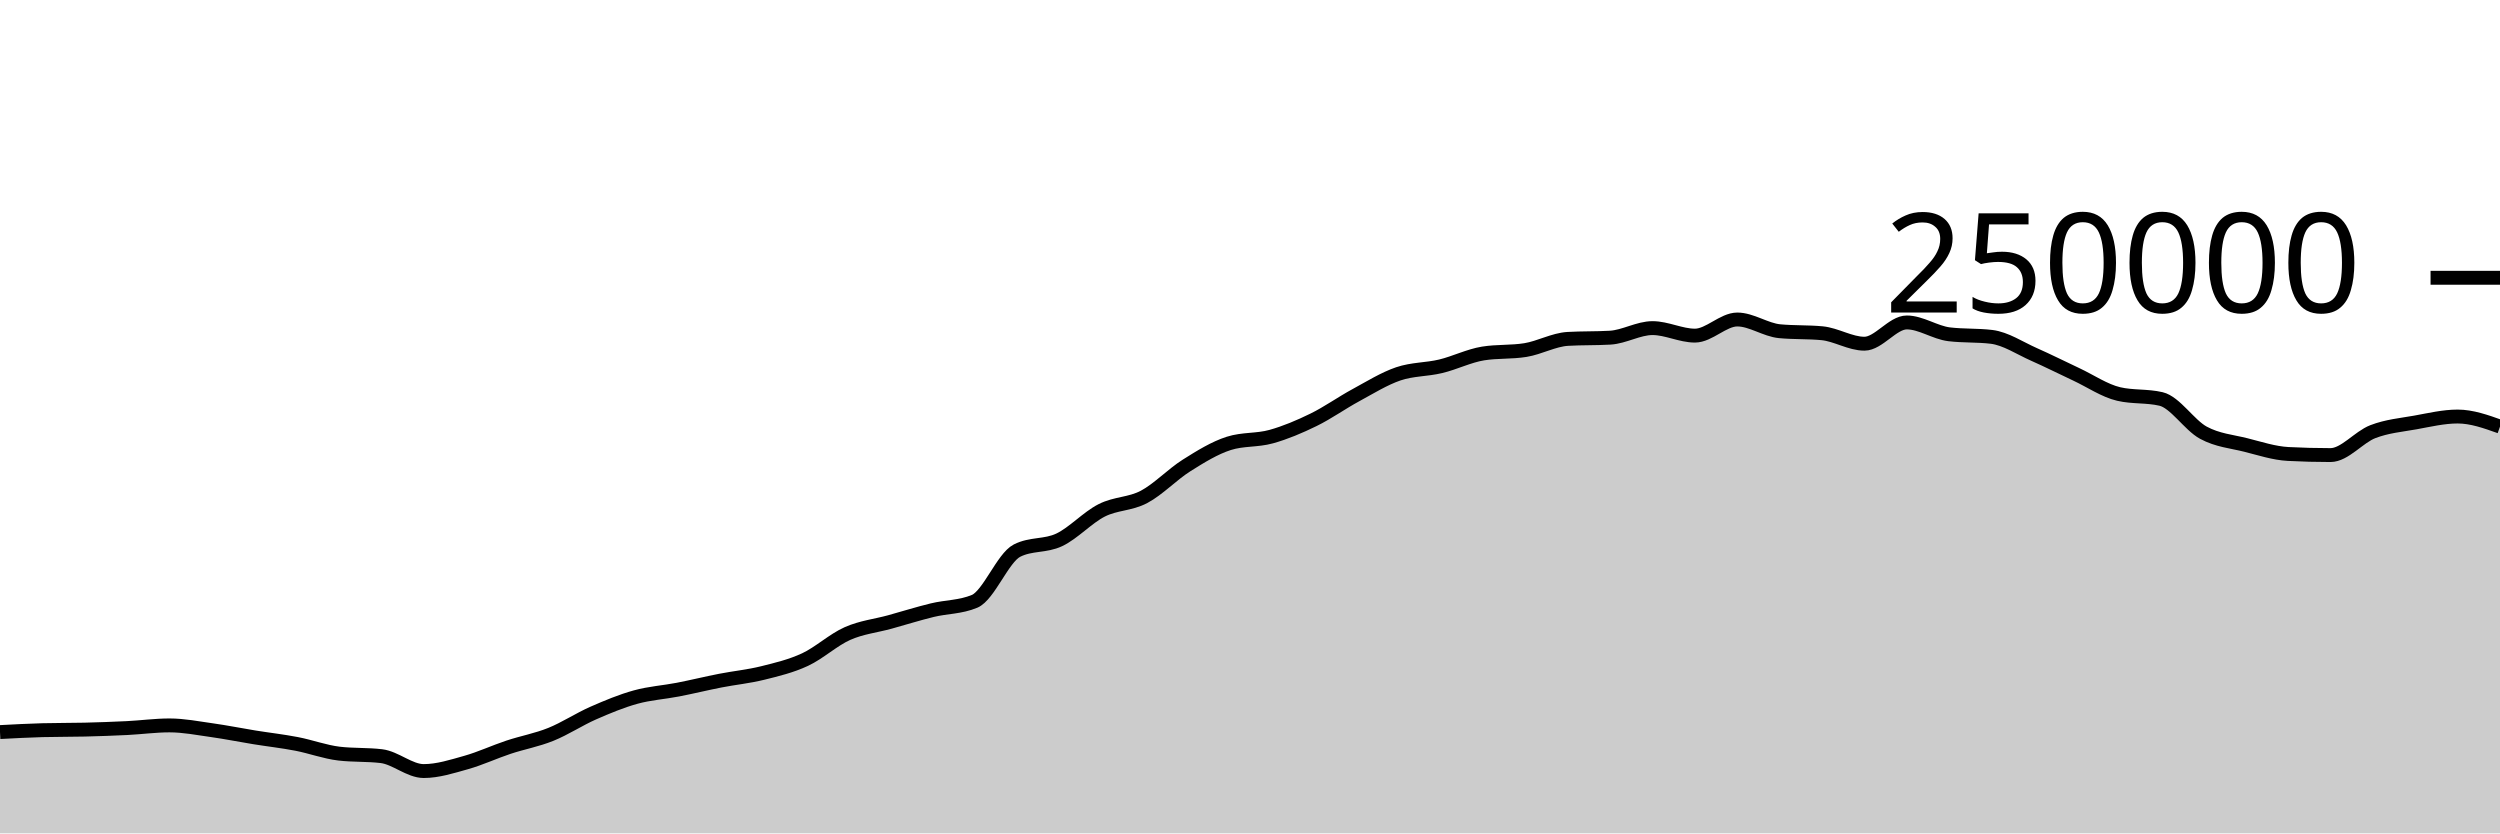
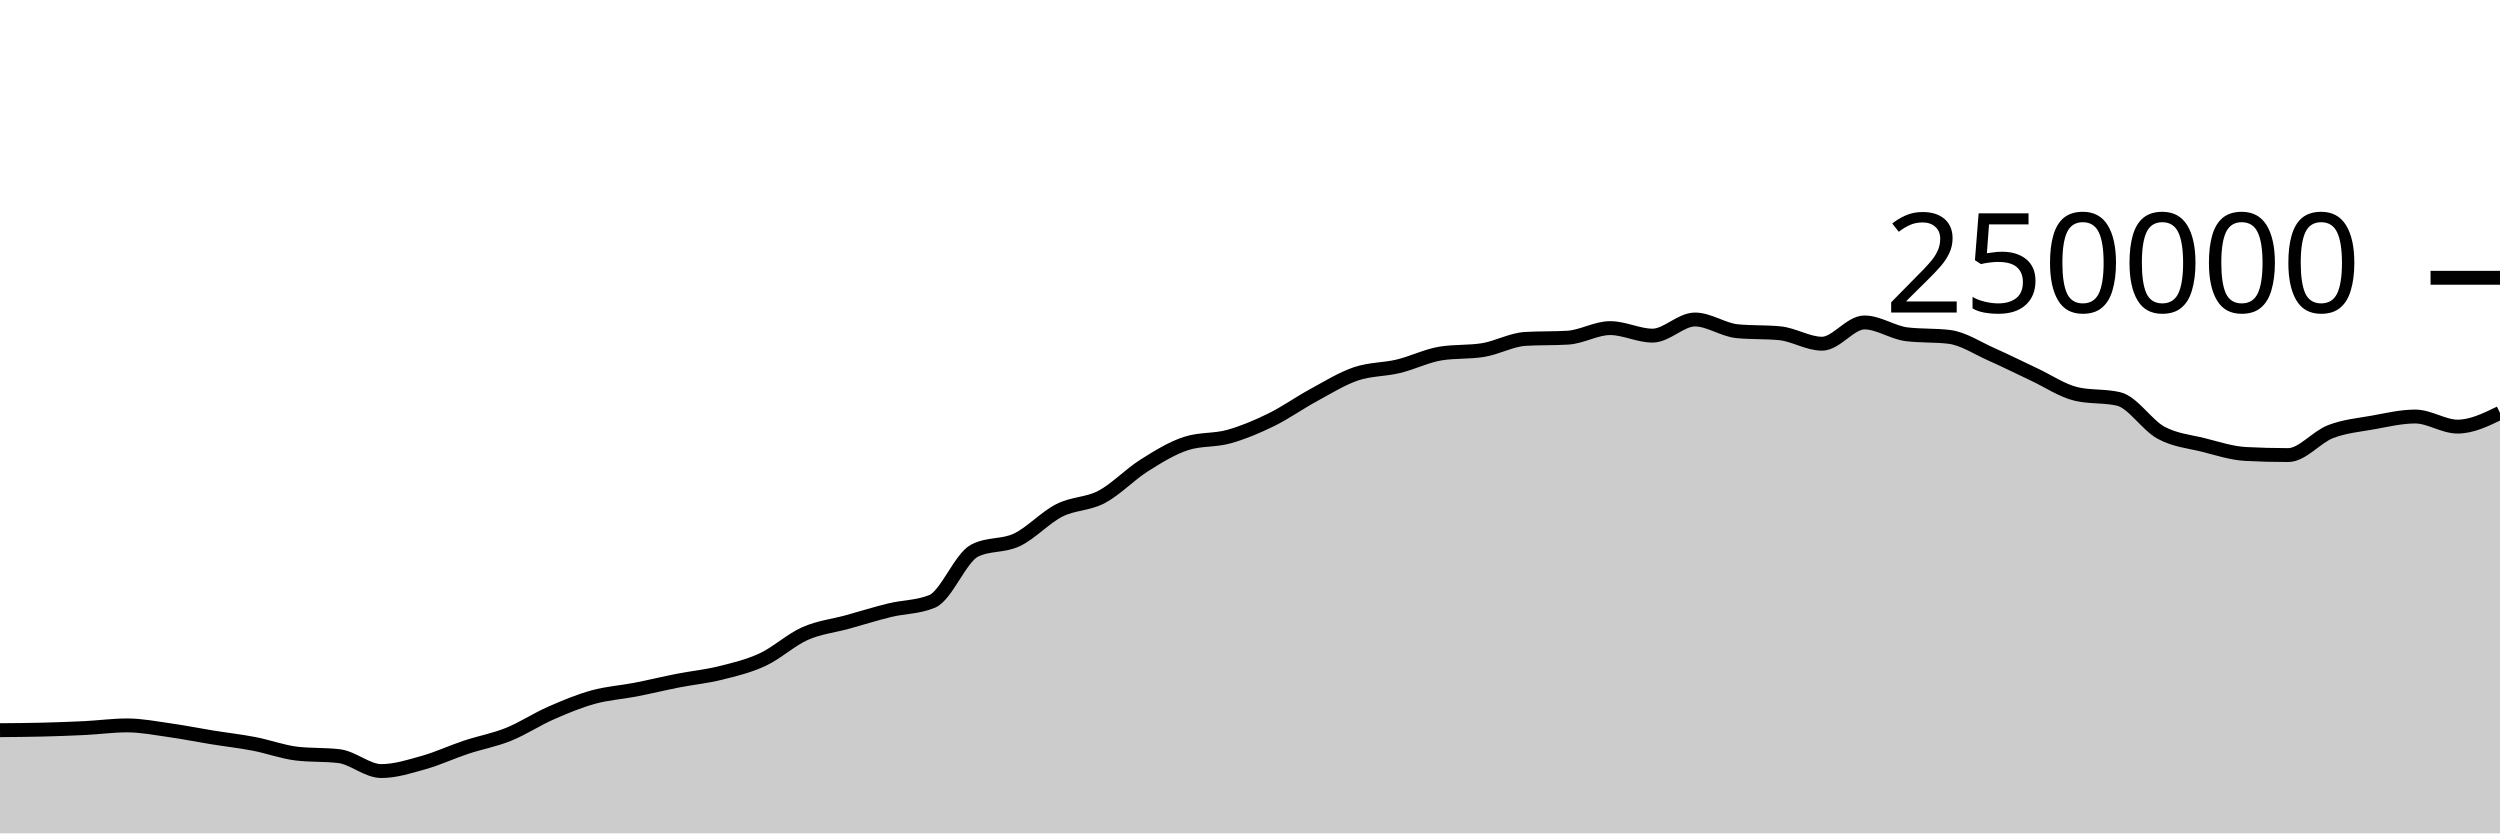
<svg xmlns="http://www.w3.org/2000/svg" viewBox="0 0 180 60">
  <g transform="translate(0,20)">
-     <path class="area" fill="rgba(0, 0, 0, 0.2)" d="M0,32.709C1.017,32.655,2.034,32.601,3.051,32.573C4.068,32.546,5.085,32.557,6.102,32.532C7.119,32.507,8.136,32.471,9.153,32.421C10.169,32.37,11.186,32.229,12.203,32.229C13.22,32.229,14.237,32.43,15.254,32.573C16.271,32.716,17.288,32.922,18.305,33.087C19.322,33.252,20.339,33.365,21.356,33.561C22.373,33.757,23.39,34.139,24.407,34.26C25.424,34.381,26.441,34.321,27.458,34.442C28.475,34.563,29.492,35.516,30.508,35.516C31.525,35.516,32.542,35.187,33.559,34.901C34.576,34.615,35.593,34.138,36.61,33.8C37.627,33.462,38.644,33.284,39.661,32.874C40.678,32.464,41.695,31.789,42.712,31.342C43.729,30.895,44.746,30.472,45.763,30.191C46.78,29.909,47.797,29.849,48.814,29.652C49.831,29.454,50.847,29.204,51.864,29.005C52.881,28.806,53.898,28.709,54.915,28.456C55.932,28.203,56.949,27.963,57.966,27.489C58.983,27.015,60,26.066,61.017,25.615C62.034,25.164,63.051,25.063,64.068,24.783C65.085,24.502,66.102,24.181,67.119,23.933C68.136,23.685,69.153,23.721,70.169,23.296C71.186,22.87,72.203,20.168,73.22,19.647C74.237,19.127,75.254,19.35,76.271,18.867C77.288,18.383,78.305,17.261,79.322,16.746C80.339,16.23,81.356,16.313,82.373,15.775C83.39,15.237,84.407,14.16,85.424,13.518C86.441,12.876,87.458,12.247,88.475,11.923C89.492,11.599,90.508,11.72,91.525,11.437C92.542,11.154,93.559,10.724,94.576,10.226C95.593,9.728,96.61,9.002,97.627,8.451C98.644,7.899,99.661,7.264,100.678,6.917C101.695,6.571,102.712,6.618,103.729,6.373C104.746,6.129,105.763,5.615,106.78,5.451C107.797,5.286,108.814,5.369,109.831,5.204C110.847,5.04,111.864,4.46,112.881,4.4C113.898,4.341,114.915,4.371,115.932,4.312C116.949,4.252,117.966,3.624,118.983,3.624C120,3.624,121.017,4.165,122.034,4.165C123.051,4.165,124.068,3.004,125.085,3.004C126.102,3.004,127.119,3.752,128.136,3.848C129.153,3.945,130.169,3.897,131.186,3.993C132.203,4.089,133.22,4.747,134.237,4.747C135.254,4.747,136.271,3.216,137.288,3.216C138.305,3.216,139.322,3.946,140.339,4.069C141.356,4.192,142.373,4.131,143.39,4.254C144.407,4.377,145.424,5.065,146.441,5.515C147.458,5.965,148.475,6.478,149.492,6.954C150.508,7.429,151.525,8.13,152.542,8.368C153.559,8.606,154.576,8.487,155.593,8.725C156.61,8.963,157.627,10.603,158.644,11.155C159.661,11.707,160.678,11.783,161.695,12.038C162.712,12.293,163.729,12.633,164.746,12.686C165.763,12.739,166.78,12.766,167.797,12.766C168.814,12.766,169.831,11.469,170.847,11.078C171.864,10.687,172.881,10.6,173.898,10.419C174.915,10.237,175.932,9.99,176.949,9.99C177.966,9.99,178.983,10.353,180,10.716L180,40C178.983,40,177.966,40,176.949,40C175.932,40,174.915,40,173.898,40C172.881,40,171.864,40,170.847,40C169.831,40,168.814,40,167.797,40C166.78,40,165.763,40,164.746,40C163.729,40,162.712,40,161.695,40C160.678,40,159.661,40,158.644,40C157.627,40,156.61,40,155.593,40C154.576,40,153.559,40,152.542,40C151.525,40,150.508,40,149.492,40C148.475,40,147.458,40,146.441,40C145.424,40,144.407,40,143.39,40C142.373,40,141.356,40,140.339,40C139.322,40,138.305,40,137.288,40C136.271,40,135.254,40,134.237,40C133.22,40,132.203,40,131.186,40C130.169,40,129.153,40,128.136,40C127.119,40,126.102,40,125.085,40C124.068,40,123.051,40,122.034,40C121.017,40,120,40,118.983,40C117.966,40,116.949,40,115.932,40C114.915,40,113.898,40,112.881,40C111.864,40,110.847,40,109.831,40C108.814,40,107.797,40,106.78,40C105.763,40,104.746,40,103.729,40C102.712,40,101.695,40,100.678,40C99.661,40,98.644,40,97.627,40C96.61,40,95.593,40,94.576,40C93.559,40,92.542,40,91.525,40C90.508,40,89.492,40,88.475,40C87.458,40,86.441,40,85.424,40C84.407,40,83.39,40,82.373,40C81.356,40,80.339,40,79.322,40C78.305,40,77.288,40,76.271,40C75.254,40,74.237,40,73.22,40C72.203,40,71.186,40,70.169,40C69.153,40,68.136,40,67.119,40C66.102,40,65.085,40,64.068,40C63.051,40,62.034,40,61.017,40C60,40,58.983,40,57.966,40C56.949,40,55.932,40,54.915,40C53.898,40,52.881,40,51.864,40C50.847,40,49.831,40,48.814,40C47.797,40,46.78,40,45.763,40C44.746,40,43.729,40,42.712,40C41.695,40,40.678,40,39.661,40C38.644,40,37.627,40,36.61,40C35.593,40,34.576,40,33.559,40C32.542,40,31.525,40,30.508,40C29.492,40,28.475,40,27.458,40C26.441,40,25.424,40,24.407,40C23.39,40,22.373,40,21.356,40C20.339,40,19.322,40,18.305,40C17.288,40,16.271,40,15.254,40C14.237,40,13.22,40,12.203,40C11.186,40,10.169,40,9.153,40C8.136,40,7.119,40,6.102,40C5.085,40,4.068,40,3.051,40C2.034,40,1.017,40,0,40Z" />
-     <path class="line" stroke="black" fill="none" d="M0,32.709C1.017,32.655,2.034,32.601,3.051,32.573C4.068,32.546,5.085,32.557,6.102,32.532C7.119,32.507,8.136,32.471,9.153,32.421C10.169,32.37,11.186,32.229,12.203,32.229C13.22,32.229,14.237,32.43,15.254,32.573C16.271,32.716,17.288,32.922,18.305,33.087C19.322,33.252,20.339,33.365,21.356,33.561C22.373,33.757,23.39,34.139,24.407,34.26C25.424,34.381,26.441,34.321,27.458,34.442C28.475,34.563,29.492,35.516,30.508,35.516C31.525,35.516,32.542,35.187,33.559,34.901C34.576,34.615,35.593,34.138,36.61,33.8C37.627,33.462,38.644,33.284,39.661,32.874C40.678,32.464,41.695,31.789,42.712,31.342C43.729,30.895,44.746,30.472,45.763,30.191C46.78,29.909,47.797,29.849,48.814,29.652C49.831,29.454,50.847,29.204,51.864,29.005C52.881,28.806,53.898,28.709,54.915,28.456C55.932,28.203,56.949,27.963,57.966,27.489C58.983,27.015,60,26.066,61.017,25.615C62.034,25.164,63.051,25.063,64.068,24.783C65.085,24.502,66.102,24.181,67.119,23.933C68.136,23.685,69.153,23.721,70.169,23.296C71.186,22.87,72.203,20.168,73.22,19.647C74.237,19.127,75.254,19.35,76.271,18.867C77.288,18.383,78.305,17.261,79.322,16.746C80.339,16.23,81.356,16.313,82.373,15.775C83.39,15.237,84.407,14.16,85.424,13.518C86.441,12.876,87.458,12.247,88.475,11.923C89.492,11.599,90.508,11.72,91.525,11.437C92.542,11.154,93.559,10.724,94.576,10.226C95.593,9.728,96.61,9.002,97.627,8.451C98.644,7.899,99.661,7.264,100.678,6.917C101.695,6.571,102.712,6.618,103.729,6.373C104.746,6.129,105.763,5.615,106.78,5.451C107.797,5.286,108.814,5.369,109.831,5.204C110.847,5.04,111.864,4.46,112.881,4.4C113.898,4.341,114.915,4.371,115.932,4.312C116.949,4.252,117.966,3.624,118.983,3.624C120,3.624,121.017,4.165,122.034,4.165C123.051,4.165,124.068,3.004,125.085,3.004C126.102,3.004,127.119,3.752,128.136,3.848C129.153,3.945,130.169,3.897,131.186,3.993C132.203,4.089,133.22,4.747,134.237,4.747C135.254,4.747,136.271,3.216,137.288,3.216C138.305,3.216,139.322,3.946,140.339,4.069C141.356,4.192,142.373,4.131,143.39,4.254C144.407,4.377,145.424,5.065,146.441,5.515C147.458,5.965,148.475,6.478,149.492,6.954C150.508,7.429,151.525,8.13,152.542,8.368C153.559,8.606,154.576,8.487,155.593,8.725C156.61,8.963,157.627,10.603,158.644,11.155C159.661,11.707,160.678,11.783,161.695,12.038C162.712,12.293,163.729,12.633,164.746,12.686C165.763,12.739,166.78,12.766,167.797,12.766C168.814,12.766,169.831,11.469,170.847,11.078C171.864,10.687,172.881,10.6,173.898,10.419C174.915,10.237,175.932,9.99,176.949,9.99C177.966,9.99,178.983,10.353,180,10.716" />
+     <path class="area" fill="rgba(0, 0, 0, 0.2)" d="M0,32.573C1.017,32.565,2.034,32.557,3.051,32.532C4.068,32.507,5.085,32.471,6.102,32.421C7.119,32.37,8.136,32.229,9.153,32.229C10.169,32.229,11.186,32.43,12.203,32.573C13.22,32.716,14.237,32.922,15.254,33.087C16.271,33.252,17.288,33.365,18.305,33.561C19.322,33.757,20.339,34.139,21.356,34.26C22.373,34.381,23.39,34.321,24.407,34.442C25.424,34.563,26.441,35.516,27.458,35.516C28.475,35.516,29.492,35.187,30.508,34.901C31.525,34.615,32.542,34.138,33.559,33.8C34.576,33.462,35.593,33.284,36.61,32.874C37.627,32.464,38.644,31.789,39.661,31.342C40.678,30.895,41.695,30.472,42.712,30.191C43.729,29.909,44.746,29.849,45.763,29.652C46.78,29.454,47.797,29.204,48.814,29.005C49.831,28.806,50.847,28.709,51.864,28.456C52.881,28.203,53.898,27.963,54.915,27.489C55.932,27.015,56.949,26.066,57.966,25.615C58.983,25.164,60,25.063,61.017,24.783C62.034,24.502,63.051,24.181,64.068,23.933C65.085,23.685,66.102,23.721,67.119,23.296C68.136,22.87,69.153,20.168,70.169,19.647C71.186,19.127,72.203,19.35,73.22,18.867C74.237,18.383,75.254,17.261,76.271,16.746C77.288,16.23,78.305,16.313,79.322,15.775C80.339,15.237,81.356,14.16,82.373,13.518C83.39,12.876,84.407,12.247,85.424,11.923C86.441,11.599,87.458,11.72,88.475,11.437C89.492,11.154,90.508,10.724,91.525,10.226C92.542,9.728,93.559,9.002,94.576,8.451C95.593,7.899,96.61,7.264,97.627,6.917C98.644,6.571,99.661,6.618,100.678,6.373C101.695,6.129,102.712,5.615,103.729,5.451C104.746,5.286,105.763,5.369,106.78,5.204C107.797,5.04,108.814,4.46,109.831,4.4C110.847,4.341,111.864,4.371,112.881,4.312C113.898,4.252,114.915,3.624,115.932,3.624C116.949,3.624,117.966,4.165,118.983,4.165C120,4.165,121.017,3.004,122.034,3.004C123.051,3.004,124.068,3.752,125.085,3.848C126.102,3.945,127.119,3.897,128.136,3.993C129.153,4.089,130.169,4.747,131.186,4.747C132.203,4.747,133.22,3.216,134.237,3.216C135.254,3.216,136.271,3.946,137.288,4.069C138.305,4.192,139.322,4.131,140.339,4.254C141.356,4.377,142.373,5.065,143.39,5.515C144.407,5.965,145.424,6.478,146.441,6.954C147.458,7.429,148.475,8.13,149.492,8.368C150.508,8.606,151.525,8.487,152.542,8.725C153.559,8.963,154.576,10.603,155.593,11.155C156.61,11.707,157.627,11.783,158.644,12.038C159.661,12.293,160.678,12.633,161.695,12.686C162.712,12.739,163.729,12.766,164.746,12.766C165.763,12.766,166.78,11.469,167.797,11.078C168.814,10.687,169.831,10.6,170.847,10.419C171.864,10.237,172.881,9.99,173.898,9.99C174.915,9.99,175.932,10.716,176.949,10.716C177.966,10.716,178.983,10.221,180,9.727L180,40C178.983,40,177.966,40,176.949,40C175.932,40,174.915,40,173.898,40C172.881,40,171.864,40,170.847,40C169.831,40,168.814,40,167.797,40C166.78,40,165.763,40,164.746,40C163.729,40,162.712,40,161.695,40C160.678,40,159.661,40,158.644,40C157.627,40,156.61,40,155.593,40C154.576,40,153.559,40,152.542,40C151.525,40,150.508,40,149.492,40C148.475,40,147.458,40,146.441,40C145.424,40,144.407,40,143.39,40C142.373,40,141.356,40,140.339,40C139.322,40,138.305,40,137.288,40C136.271,40,135.254,40,134.237,40C133.22,40,132.203,40,131.186,40C130.169,40,129.153,40,128.136,40C127.119,40,126.102,40,125.085,40C124.068,40,123.051,40,122.034,40C121.017,40,120,40,118.983,40C117.966,40,116.949,40,115.932,40C114.915,40,113.898,40,112.881,40C111.864,40,110.847,40,109.831,40C108.814,40,107.797,40,106.78,40C105.763,40,104.746,40,103.729,40C102.712,40,101.695,40,100.678,40C99.661,40,98.644,40,97.627,40C96.61,40,95.593,40,94.576,40C93.559,40,92.542,40,91.525,40C90.508,40,89.492,40,88.475,40C87.458,40,86.441,40,85.424,40C84.407,40,83.39,40,82.373,40C81.356,40,80.339,40,79.322,40C78.305,40,77.288,40,76.271,40C75.254,40,74.237,40,73.22,40C72.203,40,71.186,40,70.169,40C69.153,40,68.136,40,67.119,40C66.102,40,65.085,40,64.068,40C63.051,40,62.034,40,61.017,40C60,40,58.983,40,57.966,40C56.949,40,55.932,40,54.915,40C53.898,40,52.881,40,51.864,40C50.847,40,49.831,40,48.814,40C47.797,40,46.78,40,45.763,40C44.746,40,43.729,40,42.712,40C41.695,40,40.678,40,39.661,40C38.644,40,37.627,40,36.61,40C35.593,40,34.576,40,33.559,40C32.542,40,31.525,40,30.508,40C29.492,40,28.475,40,27.458,40C26.441,40,25.424,40,24.407,40C23.39,40,22.373,40,21.356,40C20.339,40,19.322,40,18.305,40C17.288,40,16.271,40,15.254,40C14.237,40,13.22,40,12.203,40C11.186,40,10.169,40,9.153,40C8.136,40,7.119,40,6.102,40C5.085,40,4.068,40,3.051,40C2.034,40,1.017,40,0,40Z" />
+     <path class="line" stroke="black" fill="none" d="M0,32.573C1.017,32.565,2.034,32.557,3.051,32.532C4.068,32.507,5.085,32.471,6.102,32.421C7.119,32.37,8.136,32.229,9.153,32.229C10.169,32.229,11.186,32.43,12.203,32.573C13.22,32.716,14.237,32.922,15.254,33.087C16.271,33.252,17.288,33.365,18.305,33.561C19.322,33.757,20.339,34.139,21.356,34.26C22.373,34.381,23.39,34.321,24.407,34.442C25.424,34.563,26.441,35.516,27.458,35.516C28.475,35.516,29.492,35.187,30.508,34.901C31.525,34.615,32.542,34.138,33.559,33.8C34.576,33.462,35.593,33.284,36.61,32.874C37.627,32.464,38.644,31.789,39.661,31.342C40.678,30.895,41.695,30.472,42.712,30.191C43.729,29.909,44.746,29.849,45.763,29.652C46.78,29.454,47.797,29.204,48.814,29.005C49.831,28.806,50.847,28.709,51.864,28.456C52.881,28.203,53.898,27.963,54.915,27.489C55.932,27.015,56.949,26.066,57.966,25.615C58.983,25.164,60,25.063,61.017,24.783C62.034,24.502,63.051,24.181,64.068,23.933C65.085,23.685,66.102,23.721,67.119,23.296C68.136,22.87,69.153,20.168,70.169,19.647C71.186,19.127,72.203,19.35,73.22,18.867C74.237,18.383,75.254,17.261,76.271,16.746C77.288,16.23,78.305,16.313,79.322,15.775C80.339,15.237,81.356,14.16,82.373,13.518C83.39,12.876,84.407,12.247,85.424,11.923C86.441,11.599,87.458,11.72,88.475,11.437C89.492,11.154,90.508,10.724,91.525,10.226C92.542,9.728,93.559,9.002,94.576,8.451C95.593,7.899,96.61,7.264,97.627,6.917C98.644,6.571,99.661,6.618,100.678,6.373C101.695,6.129,102.712,5.615,103.729,5.451C104.746,5.286,105.763,5.369,106.78,5.204C107.797,5.04,108.814,4.46,109.831,4.4C110.847,4.341,111.864,4.371,112.881,4.312C113.898,4.252,114.915,3.624,115.932,3.624C116.949,3.624,117.966,4.165,118.983,4.165C120,4.165,121.017,3.004,122.034,3.004C123.051,3.004,124.068,3.752,125.085,3.848C126.102,3.945,127.119,3.897,128.136,3.993C129.153,4.089,130.169,4.747,131.186,4.747C132.203,4.747,133.22,3.216,134.237,3.216C135.254,3.216,136.271,3.946,137.288,4.069C138.305,4.192,139.322,4.131,140.339,4.254C141.356,4.377,142.373,5.065,143.39,5.515C144.407,5.965,145.424,6.478,146.441,6.954C147.458,7.429,148.475,8.13,149.492,8.368C150.508,8.606,151.525,8.487,152.542,8.725C153.559,8.963,154.576,10.603,155.593,11.155C156.61,11.707,157.627,11.783,158.644,12.038C159.661,12.293,160.678,12.633,161.695,12.686C162.712,12.739,163.729,12.766,164.746,12.766C165.763,12.766,166.78,11.469,167.797,11.078C168.814,10.687,169.831,10.6,170.847,10.419C171.864,10.237,172.881,9.99,173.898,9.99C174.915,9.99,175.932,10.716,176.949,10.716C177.966,10.716,178.983,10.221,180,9.727" />
    <path class="axis-ceiling" stroke-width="1" stroke="black" fill="none" d="M175,0L180,0" />
    <text class="axis-ceiling-label" font-family="sans-serif" text-anchor="end" font-size="10px" x="170" y="2.5">250000</text>
  </g>
</svg>
